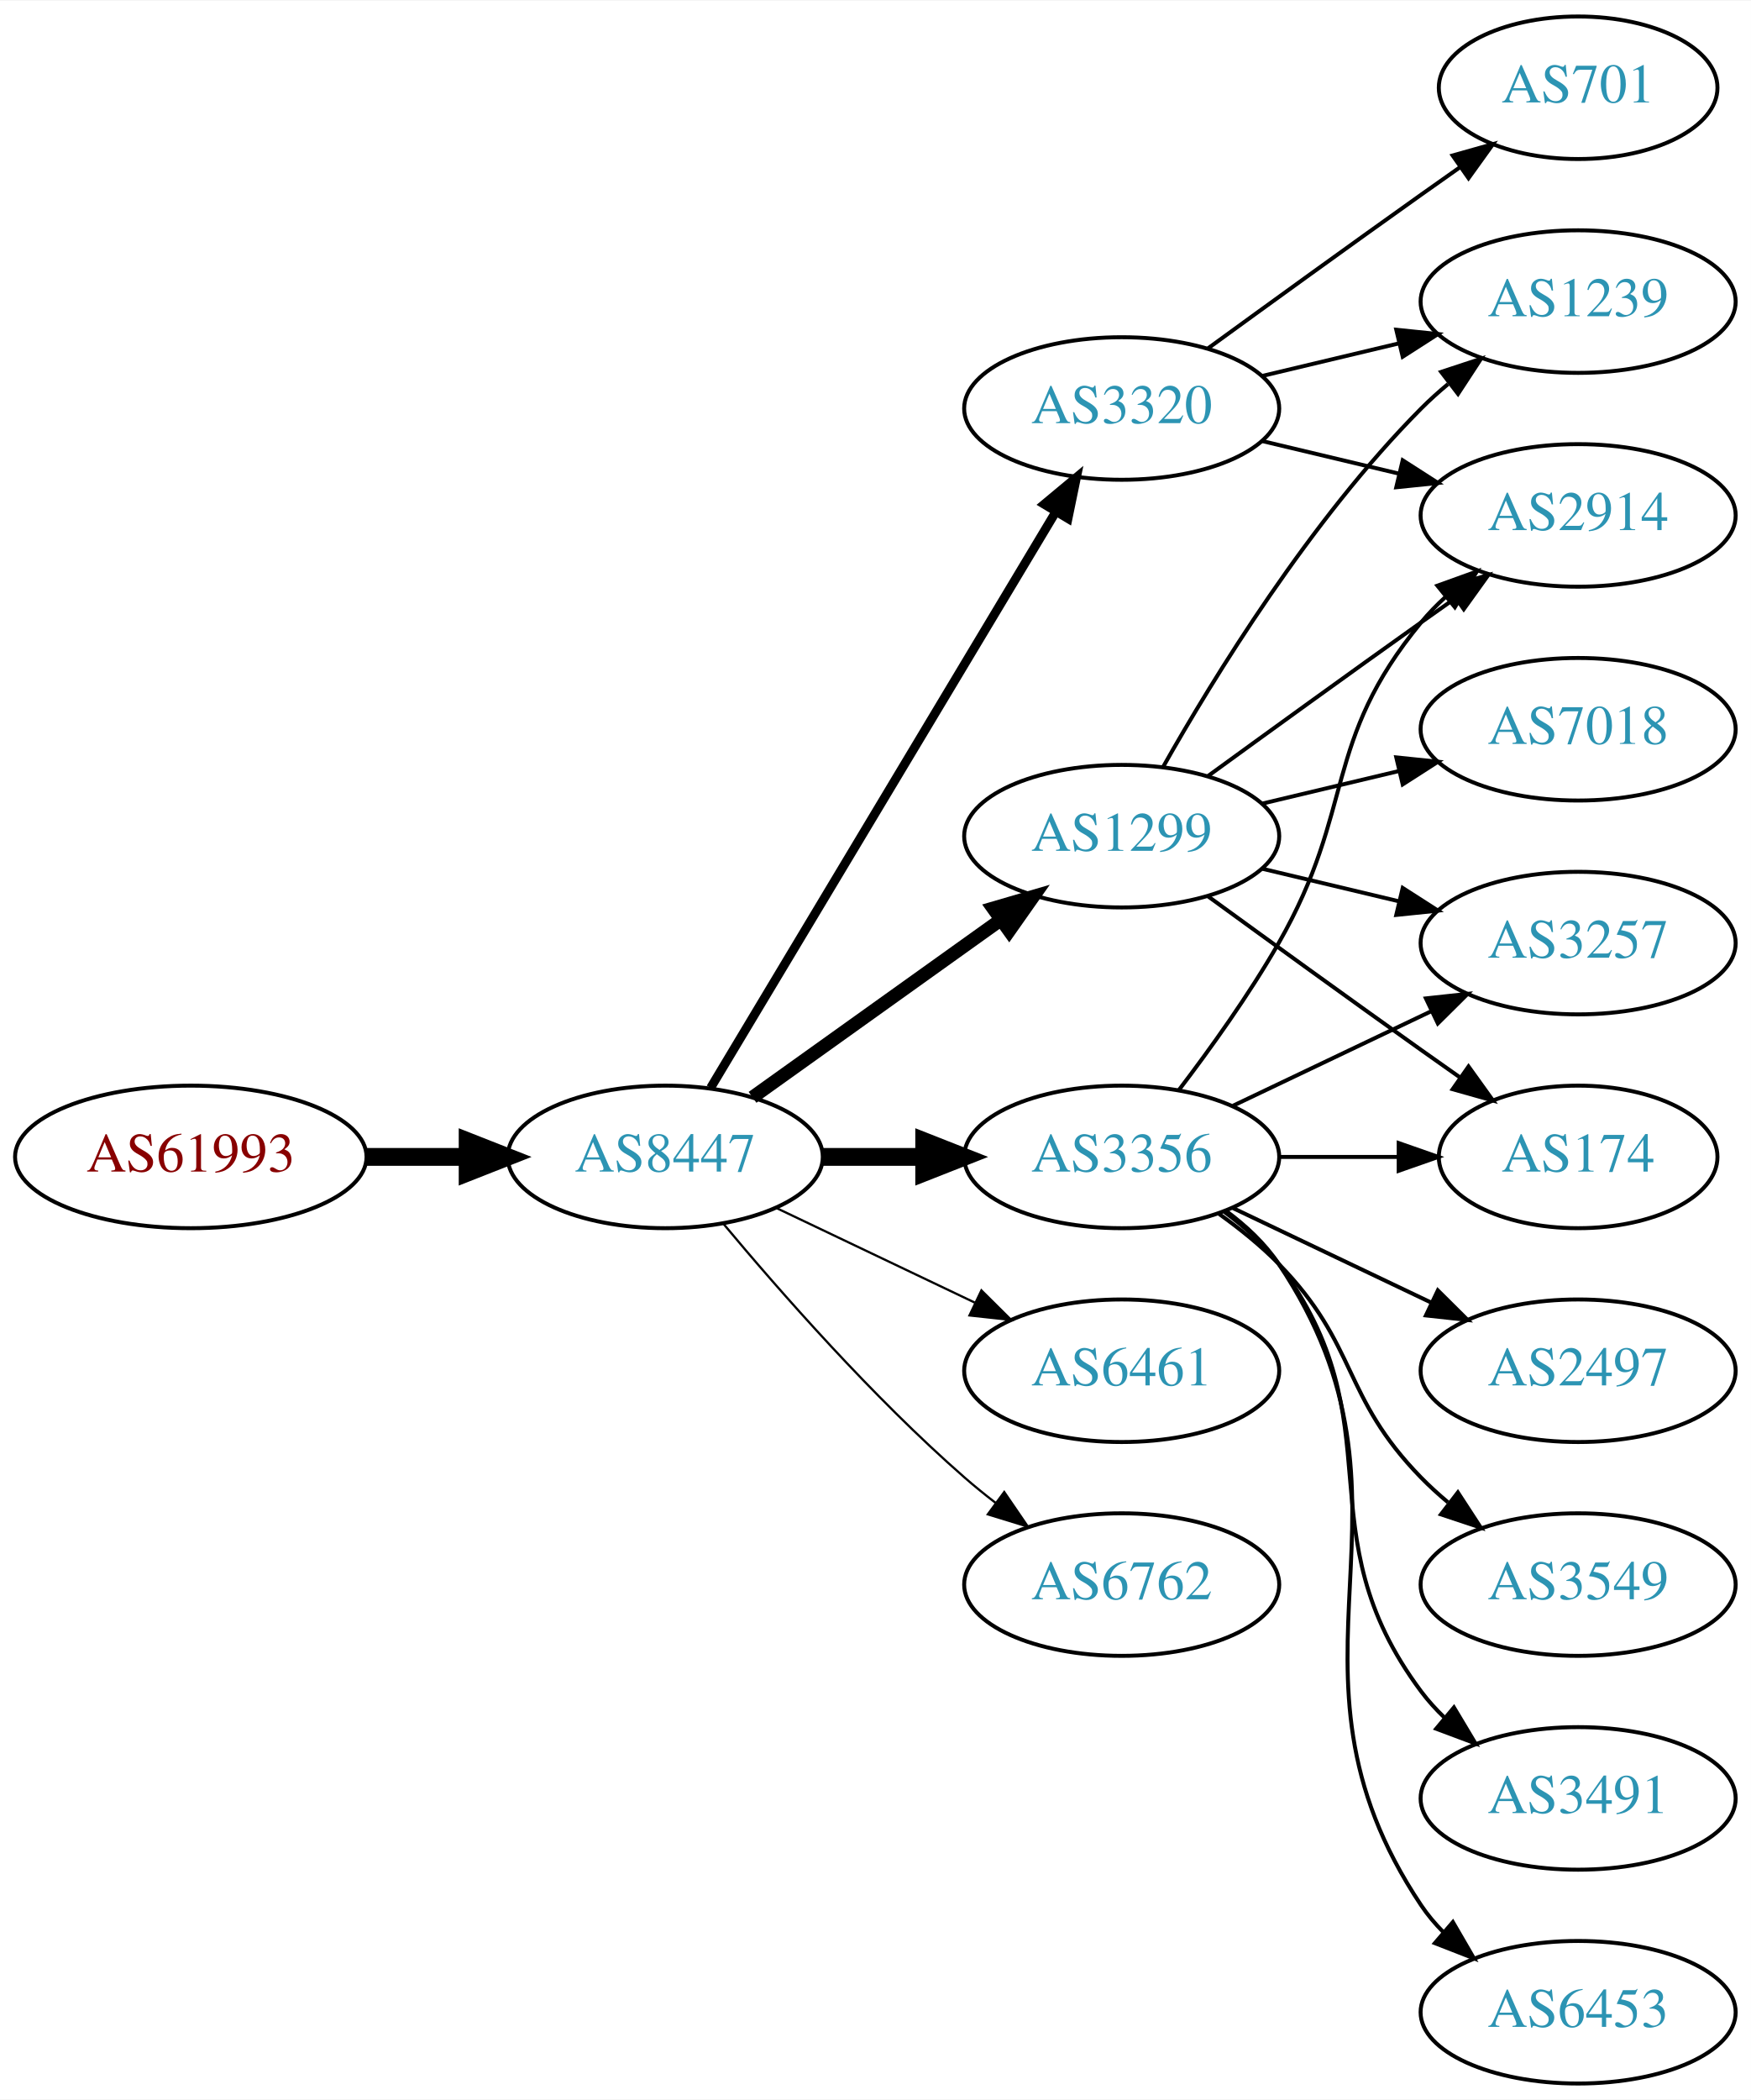
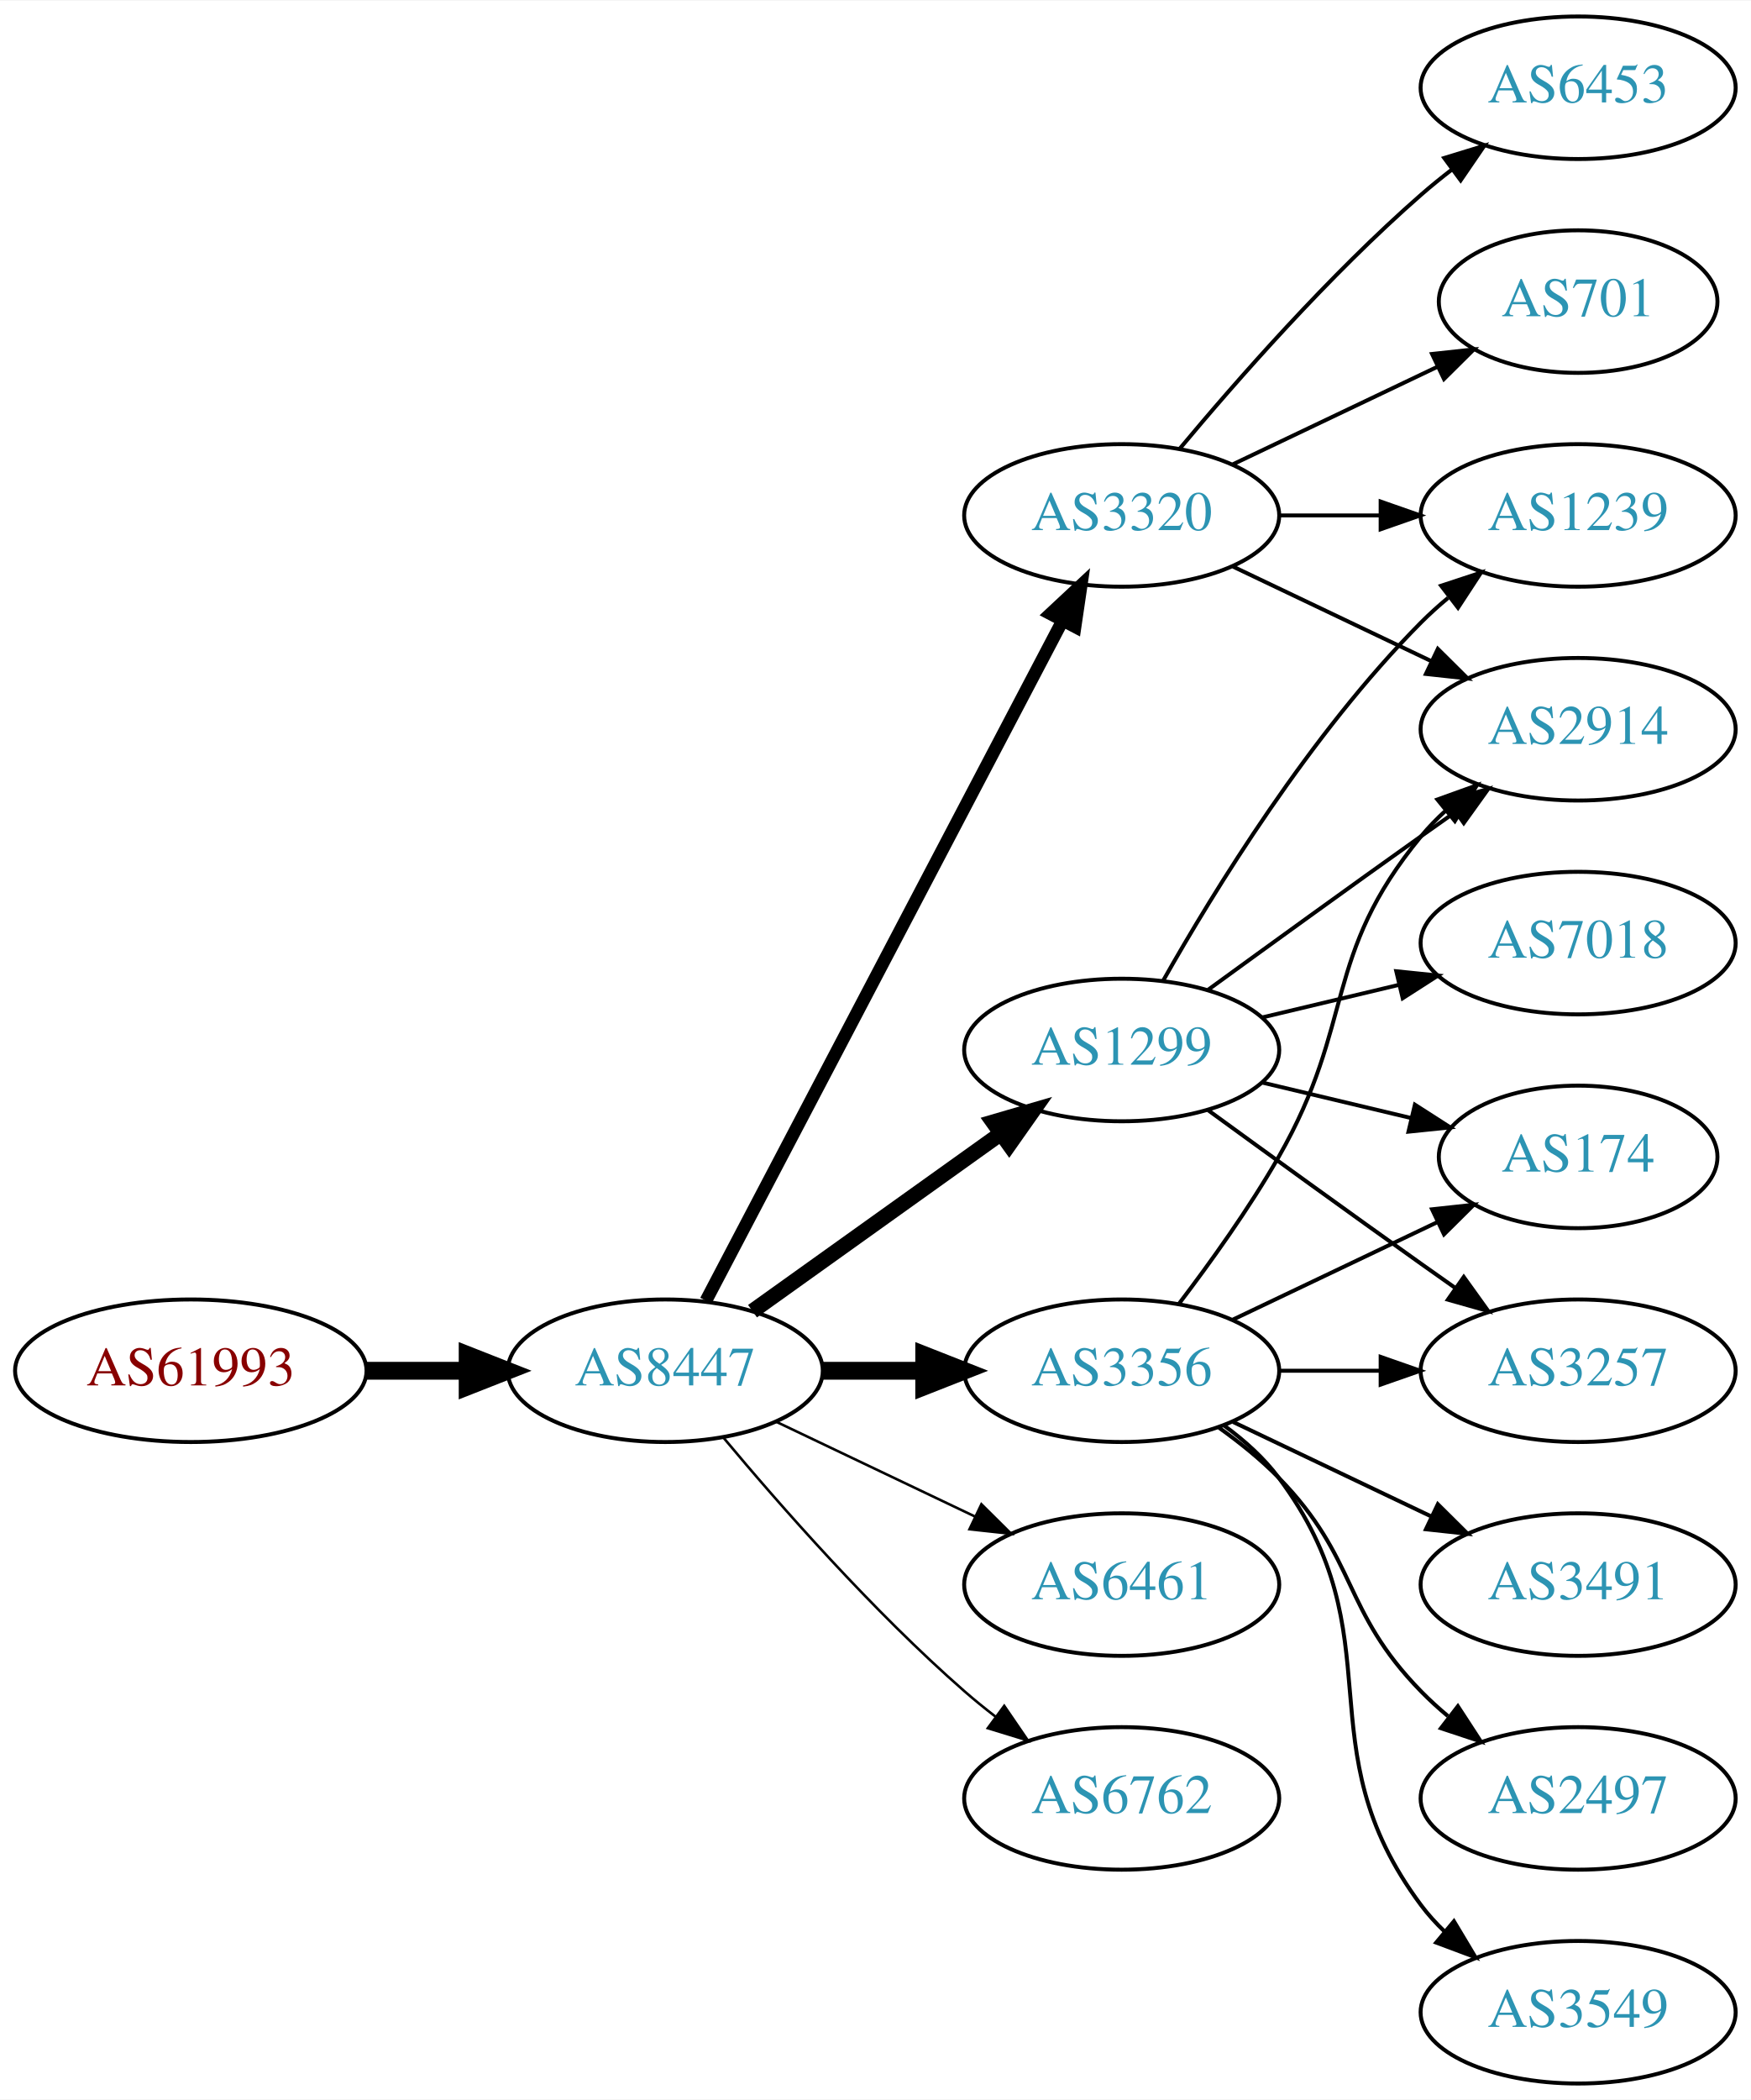
<svg xmlns="http://www.w3.org/2000/svg" xmlns:xlink="http://www.w3.org/1999/xlink" width="442pt" height="530pt" viewBox="0.00 0.00 442.27 530.00">
  <g id="graph0" class="graph" transform="scale(1 1) rotate(0) translate(4 526)">
    <polygon fill="white" stroke="none" points="-4,4 -4,-526 438.271,-526 438.271,4 -4,4" />
    <g id="node1" class="node">
      <g id="a_node1">
        <a xlink:href="/asn/61993" xlink:title="AS61993 ~ TECSAT-AS [AT]">
-           <ellipse fill="#ffffff" stroke="black" cx="44.196" cy="-234" rx="44.393" ry="18" />
-           <text text-anchor="middle" x="44.196" y="-230.3" font-family="Times,serif" font-size="14.00" fill="#880000">AS61993</text>
+           <ellipse fill="#ffffff" stroke="black" cx="44.196" cy="-180" rx="44.393" ry="18" />
+           <text text-anchor="middle" x="44.196" y="-176.3" font-family="Times,serif" font-size="14.00" fill="#880000">AS61993</text>
        </a>
      </g>
    </g>
    <g id="node2" class="node">
      <g id="a_node2">
        <a xlink:href="/asn/8447" xlink:title="AS8447 ~ A1 Telekom Austria AG [AT]">
-           <ellipse fill="#ffffff" stroke="black" cx="164.039" cy="-234" rx="39.794" ry="18" />
-           <text text-anchor="middle" x="164.039" y="-230.3" font-family="Times,serif" font-size="14.00" fill="#2c94b3">AS8447</text>
+           <ellipse fill="#ffffff" stroke="black" cx="164.039" cy="-180" rx="39.794" ry="18" />
+           <text text-anchor="middle" x="164.039" y="-176.3" font-family="Times,serif" font-size="14.00" fill="#2c94b3">AS8447</text>
        </a>
      </g>
    </g>
    <g id="edge1" class="edge">
-       <path fill="none" stroke="black" stroke-width="4.5" d="M88.407,-234C96.72,-234 105.482,-234 113.965,-234" />
-       <polygon fill="black" stroke="black" stroke-width="4.5" points="114.123,-237.938 124.123,-234 114.123,-230.063 114.123,-237.938" />
+       <path fill="none" stroke="black" stroke-width="4.5" d="M88.407,-180C96.72,-180 105.482,-180 113.965,-180" />
+       <polygon fill="black" stroke="black" stroke-width="4.5" points="114.123,-183.938 124.123,-180 114.123,-176.063 114.123,-183.938" />
    </g>
    <g id="node3" class="node">
      <g id="a_node3">
-         <a xlink:href="/asn/1299" xlink:title="AS1299 ~ Telia Carrier [EU]">
-           <ellipse fill="#ffffff" stroke="black" cx="279.332" cy="-315" rx="39.794" ry="18" />
-           <text text-anchor="middle" x="279.332" y="-311.3" font-family="Times,serif" font-size="14.00" fill="#2c94b3">AS1299</text>
+         <a xlink:href="/asn/3356" xlink:title="AS3356 ~ Level 3 Parent, LLC [US]">
+           <ellipse fill="#ffffff" stroke="black" cx="279.332" cy="-180" rx="39.794" ry="18" />
+           <text text-anchor="middle" x="279.332" y="-176.3" font-family="Times,serif" font-size="14.00" fill="#2c94b3">AS3356</text>
        </a>
      </g>
    </g>
    <g id="edge2" class="edge">
-       <path fill="none" stroke="black" stroke-width="3.375" d="M186.083,-249.046C203.697,-261.639 229.036,-279.755 248.701,-293.816" />
-       <polygon fill="black" stroke="black" stroke-width="3.375" points="246.845,-296.791 257.016,-299.76 250.917,-291.097 246.845,-296.791" />
+       <path fill="none" stroke="black" stroke-width="4.5" d="M203.711,-180C211.914,-180 220.678,-180 229.21,-180" />
+       <polygon fill="black" stroke="black" stroke-width="4.5" points="229.449,-183.938 239.449,-180 229.449,-176.063 229.449,-183.938" />
    </g>
    <g id="node4" class="node">
      <g id="a_node4">
-         <a xlink:href="/asn/6461" xlink:title="AS6461 ~ Zayo Bandwidth [US]">
-           <ellipse fill="#ffffff" stroke="black" cx="279.332" cy="-180" rx="39.794" ry="18" />
-           <text text-anchor="middle" x="279.332" y="-176.3" font-family="Times,serif" font-size="14.00" fill="#2c94b3">AS6461</text>
+         <a xlink:href="/asn/3320" xlink:title="AS3320 ~ DTAG [DE]">
+           <ellipse fill="#ffffff" stroke="black" cx="279.332" cy="-396" rx="39.794" ry="18" />
+           <text text-anchor="middle" x="279.332" y="-392.3" font-family="Times,serif" font-size="14.00" fill="#2c94b3">AS3320</text>
        </a>
      </g>
    </g>
    <g id="edge3" class="edge">
-       <path fill="none" stroke="black" stroke-width="0.562" d="M192.175,-221.066C207.169,-213.919 225.99,-204.948 242.213,-197.215" />
-       <polygon fill="black" stroke="black" stroke-width="0.562" points="243.895,-200.291 251.417,-192.829 240.884,-193.972 243.895,-200.291" />
+       <path fill="none" stroke="black" stroke-width="3.214" d="M174.31,-197.676C194.151,-235.505 240.829,-324.499 264.316,-369.278" />
+       <polygon fill="black" stroke="black" stroke-width="3.214" points="261.347,-371.152 269.091,-378.383 267.546,-367.901 261.347,-371.152" />
    </g>
    <g id="node5" class="node">
      <g id="a_node5">
-         <a xlink:href="/asn/3356" xlink:title="AS3356 ~ Level 3 Parent, LLC [US]">
-           <ellipse fill="#ffffff" stroke="black" cx="279.332" cy="-234" rx="39.794" ry="18" />
-           <text text-anchor="middle" x="279.332" y="-230.3" font-family="Times,serif" font-size="14.00" fill="#2c94b3">AS3356</text>
+         <a xlink:href="/asn/6461" xlink:title="AS6461 ~ Zayo Bandwidth [US]">
+           <ellipse fill="#ffffff" stroke="black" cx="279.332" cy="-126" rx="39.794" ry="18" />
+           <text text-anchor="middle" x="279.332" y="-122.3" font-family="Times,serif" font-size="14.00" fill="#2c94b3">AS6461</text>
        </a>
      </g>
    </g>
    <g id="edge4" class="edge">
-       <path fill="none" stroke="black" stroke-width="4.5" d="M203.711,-234C211.914,-234 220.678,-234 229.21,-234" />
-       <polygon fill="black" stroke="black" stroke-width="4.5" points="229.449,-237.938 239.449,-234 229.449,-230.063 229.449,-237.938" />
+       <path fill="none" stroke="black" stroke-width="0.643" d="M192.175,-167.066C207.169,-159.919 225.99,-150.948 242.213,-143.215" />
+       <polygon fill="black" stroke="black" stroke-width="0.643" points="243.895,-146.291 251.417,-138.829 240.884,-139.972 243.895,-146.291" />
    </g>
    <g id="node6" class="node">
      <g id="a_node6">
-         <a xlink:href="/asn/3320" xlink:title="AS3320 ~ DTAG [DE]">
-           <ellipse fill="#ffffff" stroke="black" cx="279.332" cy="-423" rx="39.794" ry="18" />
-           <text text-anchor="middle" x="279.332" y="-419.3" font-family="Times,serif" font-size="14.00" fill="#2c94b3">AS3320</text>
+         <a xlink:href="/asn/1299" xlink:title="AS1299 ~ Telia Carrier [EU]">
+           <ellipse fill="#ffffff" stroke="black" cx="279.332" cy="-261" rx="39.794" ry="18" />
+           <text text-anchor="middle" x="279.332" y="-257.3" font-family="Times,serif" font-size="14.00" fill="#2c94b3">AS1299</text>
        </a>
      </g>
    </g>
    <g id="edge5" class="edge">
-       <path fill="none" stroke="black" stroke-width="2.25" d="M175.494,-251.442C195.475,-284.775 239.18,-357.686 262.666,-396.866" />
-       <polygon fill="black" stroke="black" stroke-width="2.25" points="259.758,-398.823 267.902,-405.6 265.762,-395.224 259.758,-398.823" />
+       <path fill="none" stroke="black" stroke-width="3.857" d="M186.083,-195.046C203.697,-207.639 229.036,-225.755 248.701,-239.816" />
+       <polygon fill="black" stroke="black" stroke-width="3.857" points="246.845,-242.791 257.016,-245.76 250.917,-237.097 246.845,-242.791" />
    </g>
    <g id="node7" class="node">
      <g id="a_node7">
        <a xlink:href="/asn/6762" xlink:title="AS6762 ~ TELECOM ITALIA SPARKLE S.p.A. [IT]">
-           <ellipse fill="#ffffff" stroke="black" cx="279.332" cy="-126" rx="39.794" ry="18" />
-           <text text-anchor="middle" x="279.332" y="-122.3" font-family="Times,serif" font-size="14.00" fill="#2c94b3">AS6762</text>
+           <ellipse fill="#ffffff" stroke="black" cx="279.332" cy="-72" rx="39.794" ry="18" />
+           <text text-anchor="middle" x="279.332" y="-68.3" font-family="Times,serif" font-size="14.00" fill="#2c94b3">AS6762</text>
        </a>
      </g>
    </g>
    <g id="edge6" class="edge">
-       <path fill="none" stroke="black" stroke-width="0.562" d="M178.669,-217.183C192.951,-200.071 216.498,-173.255 239.685,-153 242.151,-150.846 244.789,-148.706 247.487,-146.628" />
-       <polygon fill="black" stroke="black" stroke-width="0.562" points="249.66,-149.375 255.641,-140.63 245.512,-143.736 249.66,-149.375" />
+       <path fill="none" stroke="black" stroke-width="0.643" d="M178.669,-163.183C192.951,-146.071 216.498,-119.255 239.685,-99 242.151,-96.846 244.789,-94.706 247.487,-92.628" />
+       <polygon fill="black" stroke="black" stroke-width="0.643" points="249.66,-95.375 255.641,-86.63 245.512,-89.736 249.66,-95.375" />
    </g>
    <g id="node8" class="node">
      <g id="a_node8">
-         <a xlink:href="/asn/7018" xlink:title="AS7018 ~ AT&amp;T Services, Inc. [US]">
+         <a xlink:href="/asn/2914" xlink:title="AS2914 ~ NTT America, Inc. [US]">
          <ellipse fill="#ffffff" stroke="black" cx="394.625" cy="-342" rx="39.794" ry="18" />
-           <text text-anchor="middle" x="394.625" y="-338.3" font-family="Times,serif" font-size="14.00" fill="#2c94b3">AS7018</text>
+           <text text-anchor="middle" x="394.625" y="-338.3" font-family="Times,serif" font-size="14.00" fill="#2c94b3">AS2914</text>
        </a>
      </g>
    </g>
    <g id="edge7" class="edge">
-       <path fill="none" stroke="black" d="M314.939,-323.248C325.81,-325.838 337.964,-328.735 349.407,-331.462" />
-       <polygon fill="black" stroke="black" points="348.69,-334.889 359.229,-333.803 350.313,-328.08 348.69,-334.889" />
+       <path fill="none" stroke="black" d="M293.793,-196.913C301.686,-207.27 311.535,-220.992 318.978,-234 338.543,-268.194 329.913,-284.606 354.978,-315 356.833,-317.25 358.92,-319.396 361.139,-321.424" />
+       <polygon fill="black" stroke="black" points="359.075,-324.256 369.044,-327.844 363.488,-318.823 359.075,-324.256" />
    </g>
    <g id="node9" class="node">
      <g id="a_node9">
-         <a xlink:href="/asn/3257" xlink:title="AS3257 ~ GTT [DE]">
-           <ellipse fill="#ffffff" stroke="black" cx="394.625" cy="-288" rx="39.794" ry="18" />
-           <text text-anchor="middle" x="394.625" y="-284.3" font-family="Times,serif" font-size="14.00" fill="#2c94b3">AS3257</text>
+         <a xlink:href="/asn/3491" xlink:title="AS3491 ~ PCCW Global, Inc. [US]">
+           <ellipse fill="#ffffff" stroke="black" cx="394.625" cy="-126" rx="39.794" ry="18" />
+           <text text-anchor="middle" x="394.625" y="-122.3" font-family="Times,serif" font-size="14.00" fill="#2c94b3">AS3491</text>
        </a>
      </g>
    </g>
    <g id="edge8" class="edge">
-       <path fill="none" stroke="black" d="M314.939,-306.752C325.81,-304.162 337.964,-301.265 349.407,-298.538" />
-       <polygon fill="black" stroke="black" points="350.313,-301.92 359.229,-296.197 348.69,-295.111 350.313,-301.92" />
+       <path fill="none" stroke="black" d="M307.468,-167.066C322.462,-159.919 341.283,-150.948 357.506,-143.215" />
+       <polygon fill="black" stroke="black" points="359.188,-146.291 366.71,-138.829 356.177,-139.972 359.188,-146.291" />
    </g>
    <g id="node10" class="node">
      <g id="a_node10">
-         <a xlink:href="/asn/1239" xlink:title="AS1239 ~ Sprint [US]">
-           <ellipse fill="#ffffff" stroke="black" cx="394.625" cy="-450" rx="39.794" ry="18" />
-           <text text-anchor="middle" x="394.625" y="-446.3" font-family="Times,serif" font-size="14.00" fill="#2c94b3">AS1239</text>
+         <a xlink:href="/asn/2497" xlink:title="AS2497 ~ Internet Initiative Japan Inc. [JP]">
+           <ellipse fill="#ffffff" stroke="black" cx="394.625" cy="-72" rx="39.794" ry="18" />
+           <text text-anchor="middle" x="394.625" y="-68.3" font-family="Times,serif" font-size="14.00" fill="#2c94b3">AS2497</text>
        </a>
      </g>
    </g>
    <g id="edge9" class="edge">
-       <path fill="none" stroke="black" d="M289.791,-332.49C302.573,-355.096 327.005,-394.886 354.978,-423 357.089,-425.121 359.385,-427.188 361.77,-429.171" />
-       <polygon fill="black" stroke="black" points="360.023,-432.242 370.086,-435.556 364.286,-426.69 360.023,-432.242" />
+       <path fill="none" stroke="black" d="M303.926,-165.611C309.182,-161.852 314.513,-157.563 318.978,-153 339.151,-132.383 334.806,-119.617 354.978,-99 357.071,-96.861 359.354,-94.782 361.731,-92.79" />
+       <polygon fill="black" stroke="black" points="364.249,-95.268 370.031,-86.389 359.974,-89.725 364.249,-95.268" />
    </g>
    <g id="node11" class="node">
      <g id="a_node11">
-         <a xlink:href="/asn/2914" xlink:title="AS2914 ~ NTT America, Inc. [US]">
-           <ellipse fill="#ffffff" stroke="black" cx="394.625" cy="-396" rx="39.794" ry="18" />
-           <text text-anchor="middle" x="394.625" y="-392.3" font-family="Times,serif" font-size="14.00" fill="#2c94b3">AS2914</text>
-         </a>
-       </g>
-     </g>
-     <g id="edge10" class="edge">
-       <path fill="none" stroke="black" d="M301.18,-330.222C316.114,-341.091 336.727,-356.025 354.978,-369 357.799,-371.005 360.742,-373.085 363.69,-375.159" />
-       <polygon fill="black" stroke="black" points="361.717,-378.05 371.914,-380.926 365.736,-372.319 361.717,-378.05" />
-     </g>
-     <g id="node12" class="node">
-       <g id="a_node12">
        <a xlink:href="/asn/174" xlink:title="AS174 ~ Cogent Communications [US]">
          <ellipse fill="#ffffff" stroke="black" cx="394.625" cy="-234" rx="35.194" ry="18" />
          <text text-anchor="middle" x="394.625" y="-230.3" font-family="Times,serif" font-size="14.00" fill="#2c94b3">AS174</text>
        </a>
      </g>
    </g>
+     <g id="edge10" class="edge">
+       <path fill="none" stroke="black" d="M307.468,-192.934C322.9,-200.29 342.385,-209.577 358.92,-217.459" />
+       <polygon fill="black" stroke="black" points="357.729,-220.768 368.262,-221.911 360.741,-214.449 357.729,-220.768" />
+     </g>
+     <g id="node12" class="node">
+       <g id="a_node12">
+         <a xlink:href="/asn/3549" xlink:title="AS3549 ~ Level 3 Parent, LLC [US]">
+           <ellipse fill="#ffffff" stroke="black" cx="394.625" cy="-18" rx="39.794" ry="18" />
+           <text text-anchor="middle" x="394.625" y="-14.3" font-family="Times,serif" font-size="14.00" fill="#2c94b3">AS3549</text>
+         </a>
+       </g>
+     </g>
    <g id="edge11" class="edge">
-       <path fill="none" stroke="black" d="M301.18,-299.778C316.114,-288.909 336.727,-273.975 354.978,-261 358.188,-258.718 361.557,-256.339 364.912,-253.982" />
-       <polygon fill="black" stroke="black" points="366.94,-256.834 373.123,-248.23 362.924,-251.101 366.94,-256.834" />
-     </g>
-     <g id="edge14" class="edge">
-       <path fill="none" stroke="black" d="M307.468,-246.934C322.462,-254.081 341.283,-263.052 357.506,-270.785" />
-       <polygon fill="black" stroke="black" points="356.177,-274.028 366.71,-275.171 359.188,-267.709 356.177,-274.028" />
-     </g>
-     <g id="edge13" class="edge">
-       <path fill="none" stroke="black" d="M293.793,-250.913C301.686,-261.27 311.535,-274.992 318.978,-288 338.543,-322.194 329.913,-338.606 354.978,-369 356.833,-371.25 358.92,-373.396 361.139,-375.424" />
-       <polygon fill="black" stroke="black" points="359.075,-378.256 369.044,-381.844 363.488,-372.823 359.075,-378.256" />
-     </g>
-     <g id="edge16" class="edge">
-       <path fill="none" stroke="black" d="M319.004,-234C328.709,-234 339.2,-234 349.163,-234" />
-       <polygon fill="black" stroke="black" points="349.299,-237.5 359.299,-234 349.299,-230.5 349.299,-237.5" />
+       <path fill="none" stroke="black" d="M305.262,-166.118C310.338,-162.389 315.256,-157.984 318.978,-153 349.249,-112.458 324.707,-85.542 354.978,-45 356.723,-42.664 358.73,-40.455 360.893,-38.383" />
+       <polygon fill="black" stroke="black" points="363.253,-40.973 368.694,-31.882 358.771,-35.595 363.253,-40.973" />
    </g>
    <g id="node13" class="node">
      <g id="a_node13">
-         <a xlink:href="/asn/3491" xlink:title="AS3491 ~ PCCW Global, Inc. [US]">
-           <ellipse fill="#ffffff" stroke="black" cx="394.625" cy="-72" rx="39.794" ry="18" />
-           <text text-anchor="middle" x="394.625" y="-68.3" font-family="Times,serif" font-size="14.00" fill="#2c94b3">AS3491</text>
+         <a xlink:href="/asn/3257" xlink:title="AS3257 ~ GTT [DE]">
+           <ellipse fill="#ffffff" stroke="black" cx="394.625" cy="-180" rx="39.794" ry="18" />
+           <text text-anchor="middle" x="394.625" y="-176.3" font-family="Times,serif" font-size="14.00" fill="#2c94b3">AS3257</text>
        </a>
      </g>
    </g>
    <g id="edge12" class="edge">
-       <path fill="none" stroke="black" d="M305.262,-220.118C310.338,-216.389 315.256,-211.984 318.978,-207 349.249,-166.458 324.707,-139.542 354.978,-99 356.723,-96.664 358.73,-94.455 360.893,-92.383" />
-       <polygon fill="black" stroke="black" points="363.253,-94.973 368.694,-85.882 358.771,-89.595 363.253,-94.973" />
+       <path fill="none" stroke="black" d="M319.004,-180C327.207,-180 335.971,-180 344.503,-180" />
+       <polygon fill="black" stroke="black" points="344.742,-183.5 354.742,-180 344.742,-176.5 344.742,-183.5" />
+     </g>
+     <g id="edge16" class="edge">
+       <path fill="none" stroke="black" d="M307.468,-383.066C322.462,-375.919 341.283,-366.948 357.506,-359.215" />
+       <polygon fill="black" stroke="black" points="359.188,-362.291 366.71,-354.829 356.177,-355.972 359.188,-362.291" />
    </g>
    <g id="node14" class="node">
      <g id="a_node14">
-         <a xlink:href="/asn/6453" xlink:title="AS6453 ~ TATA COMMUNICATIONS (AMERICA) INC [US]">
-           <ellipse fill="#ffffff" stroke="black" cx="394.625" cy="-18" rx="39.794" ry="18" />
-           <text text-anchor="middle" x="394.625" y="-14.3" font-family="Times,serif" font-size="14.00" fill="#2c94b3">AS6453</text>
-         </a>
-       </g>
-     </g>
-     <g id="edge15" class="edge">
-       <path fill="none" stroke="black" d="M305.651,-220.393C310.707,-216.649 315.518,-212.169 318.978,-207 360.003,-145.706 313.954,-106.294 354.978,-45 356.6,-42.577 358.519,-40.305 360.621,-38.19" />
-       <polygon fill="black" stroke="black" points="362.988,-40.771 368.306,-31.607 358.434,-35.454 362.988,-40.771" />
+         <a xlink:href="/asn/1239" xlink:title="AS1239 ~ Sprint [US]">
+           <ellipse fill="#ffffff" stroke="black" cx="394.625" cy="-396" rx="39.794" ry="18" />
+           <text text-anchor="middle" x="394.625" y="-392.3" font-family="Times,serif" font-size="14.00" fill="#2c94b3">AS1239</text>
+         </a>
+       </g>
+     </g>
+     <g id="edge13" class="edge">
+       <path fill="none" stroke="black" d="M319.004,-396C327.207,-396 335.971,-396 344.503,-396" />
+       <polygon fill="black" stroke="black" points="344.742,-399.5 354.742,-396 344.742,-392.5 344.742,-399.5" />
    </g>
    <g id="node15" class="node">
      <g id="a_node15">
-         <a xlink:href="/asn/2497" xlink:title="AS2497 ~ Internet Initiative Japan Inc. [JP]">
-           <ellipse fill="#ffffff" stroke="black" cx="394.625" cy="-180" rx="39.794" ry="18" />
-           <text text-anchor="middle" x="394.625" y="-176.3" font-family="Times,serif" font-size="14.00" fill="#2c94b3">AS2497</text>
-         </a>
-       </g>
-     </g>
-     <g id="edge17" class="edge">
-       <path fill="none" stroke="black" d="M307.468,-221.066C322.462,-213.919 341.283,-204.948 357.506,-197.215" />
-       <polygon fill="black" stroke="black" points="359.188,-200.291 366.71,-192.829 356.177,-193.972 359.188,-200.291" />
+         <a xlink:href="/asn/6453" xlink:title="AS6453 ~ TATA COMMUNICATIONS (AMERICA) INC [US]">
+           <ellipse fill="#ffffff" stroke="black" cx="394.625" cy="-504" rx="39.794" ry="18" />
+           <text text-anchor="middle" x="394.625" y="-500.3" font-family="Times,serif" font-size="14.00" fill="#2c94b3">AS6453</text>
+         </a>
+       </g>
+     </g>
+     <g id="edge14" class="edge">
+       <path fill="none" stroke="black" d="M293.962,-412.817C308.244,-429.929 331.791,-456.745 354.978,-477 357.444,-479.154 360.082,-481.294 362.78,-483.372" />
+       <polygon fill="black" stroke="black" points="360.805,-486.264 370.934,-489.37 364.953,-480.625 360.805,-486.264" />
    </g>
    <g id="node16" class="node">
      <g id="a_node16">
-         <a xlink:href="/asn/3549" xlink:title="AS3549 ~ Level 3 Parent, LLC [US]">
-           <ellipse fill="#ffffff" stroke="black" cx="394.625" cy="-126" rx="39.794" ry="18" />
-           <text text-anchor="middle" x="394.625" y="-122.3" font-family="Times,serif" font-size="14.00" fill="#2c94b3">AS3549</text>
-         </a>
-       </g>
-     </g>
-     <g id="edge18" class="edge">
-       <path fill="none" stroke="black" d="M303.926,-219.611C309.182,-215.852 314.513,-211.563 318.978,-207 339.151,-186.383 334.806,-173.617 354.978,-153 357.071,-150.861 359.354,-148.782 361.731,-146.79" />
-       <polygon fill="black" stroke="black" points="364.249,-149.268 370.031,-140.389 359.974,-143.725 364.249,-149.268" />
+         <a xlink:href="/asn/701" xlink:title="AS701 ~ UUNET [US]">
+           <ellipse fill="#ffffff" stroke="black" cx="394.625" cy="-450" rx="35.194" ry="18" />
+           <text text-anchor="middle" x="394.625" y="-446.3" font-family="Times,serif" font-size="14.00" fill="#2c94b3">AS701</text>
+         </a>
+       </g>
+     </g>
+     <g id="edge15" class="edge">
+       <path fill="none" stroke="black" d="M307.468,-408.934C322.9,-416.29 342.385,-425.577 358.92,-433.459" />
+       <polygon fill="black" stroke="black" points="357.729,-436.768 368.262,-437.911 360.741,-430.449 357.729,-436.768" />
    </g>
    <g id="edge21" class="edge">
-       <path fill="none" stroke="black" d="M314.939,-431.248C325.81,-433.838 337.964,-436.735 349.407,-439.462" />
-       <polygon fill="black" stroke="black" points="348.69,-442.889 359.229,-441.803 350.313,-436.08 348.69,-442.889" />
+       <path fill="none" stroke="black" d="M301.18,-276.222C316.114,-287.091 336.727,-302.025 354.978,-315 357.799,-317.005 360.742,-319.085 363.69,-321.159" />
+       <polygon fill="black" stroke="black" points="361.717,-324.05 371.914,-326.926 365.736,-318.319 361.717,-324.05" />
+     </g>
+     <g id="edge19" class="edge">
+       <path fill="none" stroke="black" d="M314.939,-252.752C326.733,-249.942 340.038,-246.771 352.306,-243.847" />
+       <polygon fill="black" stroke="black" points="353.394,-247.186 362.311,-241.463 351.772,-240.376 353.394,-247.186" />
+     </g>
+     <g id="edge17" class="edge">
+       <path fill="none" stroke="black" d="M301.18,-245.778C316.114,-234.909 336.727,-219.975 354.978,-207 357.799,-204.995 360.742,-202.915 363.69,-200.841" />
+       <polygon fill="black" stroke="black" points="365.736,-203.681 371.914,-195.074 361.717,-197.95 365.736,-203.681" />
    </g>
    <g id="edge20" class="edge">
-       <path fill="none" stroke="black" d="M314.939,-414.752C325.81,-412.162 337.964,-409.265 349.407,-406.538" />
-       <polygon fill="black" stroke="black" points="350.313,-409.92 359.229,-404.197 348.69,-403.111 350.313,-409.92" />
+       <path fill="none" stroke="black" d="M289.791,-278.49C302.573,-301.096 327.005,-340.886 354.978,-369 357.089,-371.121 359.385,-373.188 361.77,-375.171" />
+       <polygon fill="black" stroke="black" points="360.023,-378.242 370.086,-381.556 364.286,-372.69 360.023,-378.242" />
    </g>
    <g id="node17" class="node">
      <g id="a_node17">
-         <a xlink:href="/asn/701" xlink:title="AS701 ~ UUNET [US]">
-           <ellipse fill="#ffffff" stroke="black" cx="394.625" cy="-504" rx="35.194" ry="18" />
-           <text text-anchor="middle" x="394.625" y="-500.3" font-family="Times,serif" font-size="14.00" fill="#2c94b3">AS701</text>
-         </a>
-       </g>
-     </g>
-     <g id="edge19" class="edge">
-       <path fill="none" stroke="black" d="M301.18,-438.222C316.114,-449.091 336.727,-464.025 354.978,-477 358.188,-479.282 361.557,-481.661 364.912,-484.018" />
-       <polygon fill="black" stroke="black" points="362.924,-486.899 373.123,-489.77 366.94,-481.166 362.924,-486.899" />
+         <a xlink:href="/asn/7018" xlink:title="AS7018 ~ AT&amp;T Services, Inc. [US]">
+           <ellipse fill="#ffffff" stroke="black" cx="394.625" cy="-288" rx="39.794" ry="18" />
+           <text text-anchor="middle" x="394.625" y="-284.3" font-family="Times,serif" font-size="14.00" fill="#2c94b3">AS7018</text>
+         </a>
+       </g>
+     </g>
+     <g id="edge18" class="edge">
+       <path fill="none" stroke="black" d="M314.939,-269.248C325.81,-271.838 337.964,-274.735 349.407,-277.462" />
+       <polygon fill="black" stroke="black" points="348.69,-280.889 359.229,-279.803 350.313,-274.08 348.69,-280.889" />
    </g>
  </g>
</svg>
